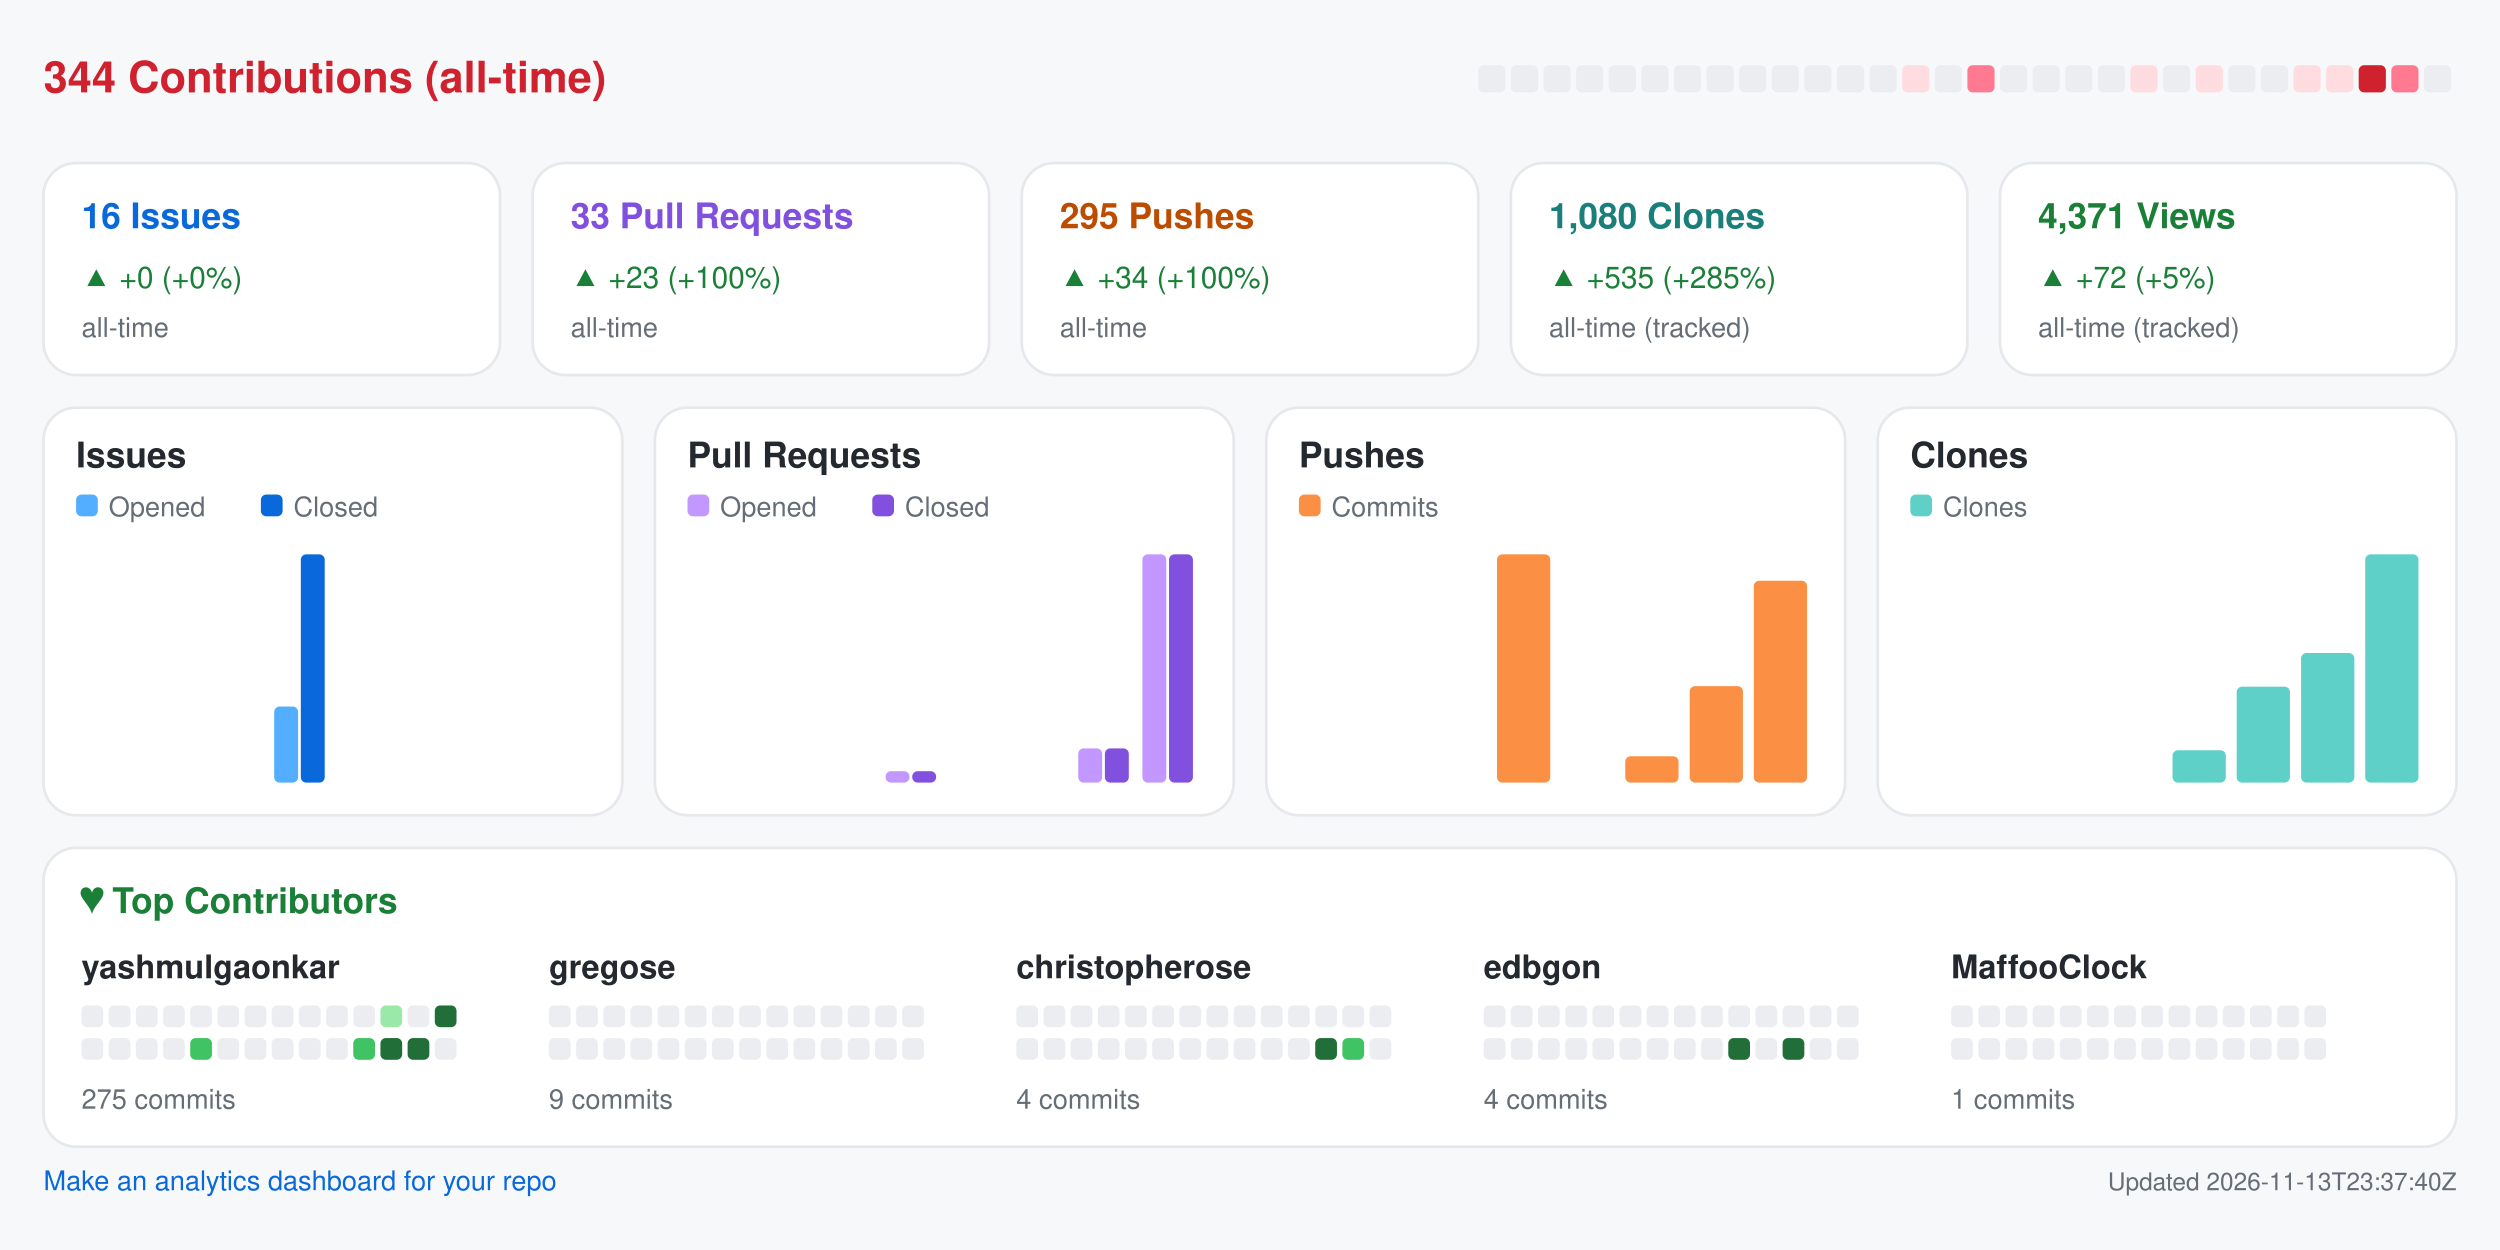
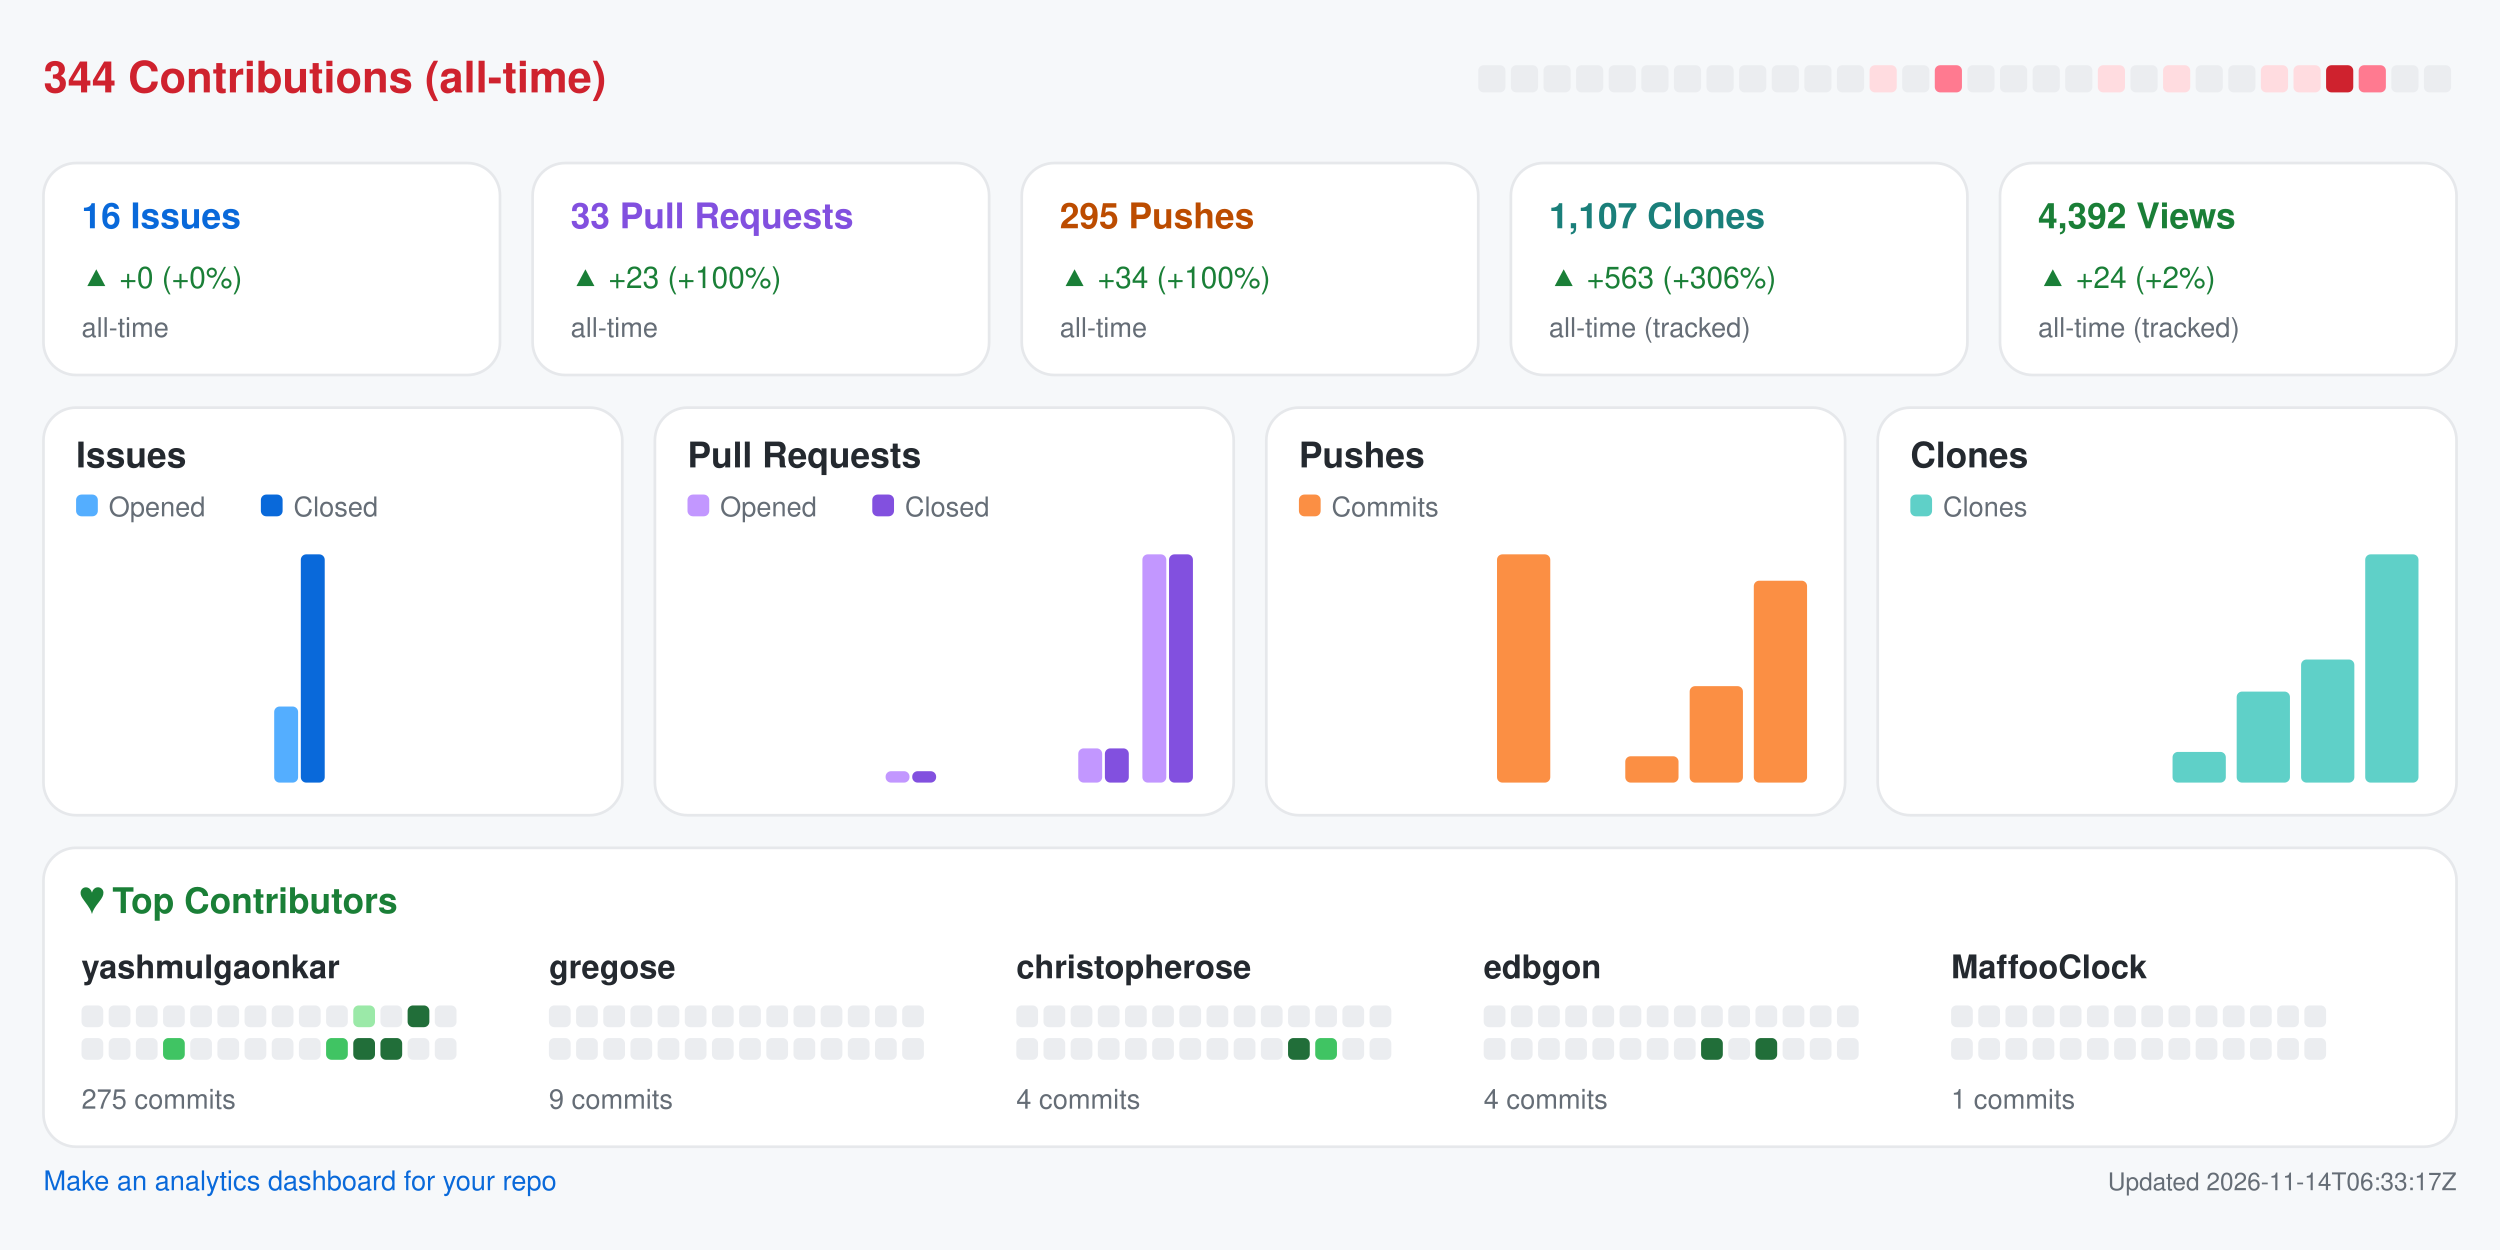
<svg xmlns="http://www.w3.org/2000/svg" width="920" height="460" viewBox="0 0 920 460" role="img" aria-label="Repository analytics for yashmulgaonkar/halo">
  <rect x="0.0" y="0.0" width="920.0" height="460.0" rx="0" fill="#f6f8fa" />
  <text x="16.0" y="34.0" fill="#cf222e" font-size="16" font-family="-apple-system,BlinkMacSystemFont,Segoe UI,Helvetica,Arial,sans-serif" font-weight="600" text-anchor="start">344 Contributions (all-time)</text>
  <rect x="544.0" y="24.0" width="10.0" height="10.0" rx="2" fill="#ebedf0" />
  <rect x="556.0" y="24.0" width="10.0" height="10.0" rx="2" fill="#ebedf0" />
  <rect x="568.0" y="24.0" width="10.0" height="10.0" rx="2" fill="#ebedf0" />
  <rect x="580.0" y="24.0" width="10.0" height="10.0" rx="2" fill="#ebedf0" />
  <rect x="592.0" y="24.0" width="10.0" height="10.0" rx="2" fill="#ebedf0" />
  <rect x="604.0" y="24.0" width="10.0" height="10.0" rx="2" fill="#ebedf0" />
  <rect x="616.0" y="24.0" width="10.0" height="10.0" rx="2" fill="#ebedf0" />
  <rect x="628.0" y="24.0" width="10.0" height="10.0" rx="2" fill="#ebedf0" />
  <rect x="640.0" y="24.0" width="10.0" height="10.0" rx="2" fill="#ebedf0" />
  <rect x="652.0" y="24.0" width="10.0" height="10.0" rx="2" fill="#ebedf0" />
  <rect x="664.0" y="24.0" width="10.0" height="10.0" rx="2" fill="#ebedf0" />
  <rect x="676.0" y="24.0" width="10.0" height="10.0" rx="2" fill="#ebedf0" />
-   <rect x="688.0" y="24.0" width="10.0" height="10.0" rx="2" fill="#ebedf0" />
-   <rect x="700.0" y="24.0" width="10.0" height="10.0" rx="2" fill="#ffdce0" />
-   <rect x="712.0" y="24.0" width="10.0" height="10.0" rx="2" fill="#ebedf0" />
-   <rect x="724.0" y="24.0" width="10.0" height="10.0" rx="2" fill="#ff7a90" />
+   <rect x="688.0" y="24.0" width="10.0" height="10.0" rx="2" fill="#ffdce0" />
+   <rect x="700.0" y="24.0" width="10.0" height="10.0" rx="2" fill="#ebedf0" />
+   <rect x="712.0" y="24.0" width="10.0" height="10.0" rx="2" fill="#ff7a90" />
+   <rect x="724.0" y="24.0" width="10.0" height="10.0" rx="2" fill="#ebedf0" />
  <rect x="736.0" y="24.0" width="10.0" height="10.0" rx="2" fill="#ebedf0" />
  <rect x="748.0" y="24.0" width="10.0" height="10.0" rx="2" fill="#ebedf0" />
  <rect x="760.0" y="24.0" width="10.0" height="10.0" rx="2" fill="#ebedf0" />
-   <rect x="772.0" y="24.0" width="10.0" height="10.0" rx="2" fill="#ebedf0" />
-   <rect x="784.0" y="24.0" width="10.0" height="10.0" rx="2" fill="#ffdce0" />
-   <rect x="796.0" y="24.0" width="10.0" height="10.0" rx="2" fill="#ebedf0" />
-   <rect x="808.0" y="24.0" width="10.0" height="10.0" rx="2" fill="#ffdce0" />
+   <rect x="772.0" y="24.0" width="10.0" height="10.0" rx="2" fill="#ffdce0" />
+   <rect x="784.0" y="24.0" width="10.0" height="10.0" rx="2" fill="#ebedf0" />
+   <rect x="796.0" y="24.0" width="10.0" height="10.0" rx="2" fill="#ffdce0" />
+   <rect x="808.0" y="24.0" width="10.0" height="10.0" rx="2" fill="#ebedf0" />
  <rect x="820.0" y="24.0" width="10.0" height="10.0" rx="2" fill="#ebedf0" />
-   <rect x="832.0" y="24.0" width="10.0" height="10.0" rx="2" fill="#ebedf0" />
+   <rect x="832.0" y="24.0" width="10.0" height="10.0" rx="2" fill="#ffdce0" />
  <rect x="844.0" y="24.0" width="10.0" height="10.0" rx="2" fill="#ffdce0" />
-   <rect x="856.0" y="24.0" width="10.0" height="10.0" rx="2" fill="#ffdce0" />
-   <rect x="868.0" y="24.0" width="10.0" height="10.0" rx="2" fill="#cf222e" />
-   <rect x="880.0" y="24.0" width="10.0" height="10.0" rx="2" fill="#ff7a90" />
+   <rect x="856.0" y="24.0" width="10.0" height="10.0" rx="2" fill="#cf222e" />
+   <rect x="868.0" y="24.0" width="10.0" height="10.0" rx="2" fill="#ff7a90" />
+   <rect x="880.0" y="24.0" width="10.0" height="10.0" rx="2" fill="#ebedf0" />
  <rect x="892.0" y="24.0" width="10.0" height="10.0" rx="2" fill="#ebedf0" />
  <rect x="16.0" y="60.0" width="168.0" height="78.0" rx="12" fill="#ffffff" stroke="#e6e8eb" />
  <text x="30.0" y="84.0" fill="#0969da" font-size="13" font-family="-apple-system,BlinkMacSystemFont,Segoe UI,Helvetica,Arial,sans-serif" font-weight="600" text-anchor="start">16 Issues</text>
  <text x="30.0" y="106.0" fill="#1a7f37" font-size="11" font-family="-apple-system,BlinkMacSystemFont,Segoe UI,Helvetica,Arial,sans-serif" font-weight="400" text-anchor="start">▲ +0 (+0%)</text>
  <text x="30.0" y="124.0" fill="#656d76" font-size="10" font-family="-apple-system,BlinkMacSystemFont,Segoe UI,Helvetica,Arial,sans-serif" font-weight="400" text-anchor="start">all-time</text>
  <rect x="196.0" y="60.0" width="168.0" height="78.0" rx="12" fill="#ffffff" stroke="#e6e8eb" />
  <text x="210.0" y="84.0" fill="#8250df" font-size="13" font-family="-apple-system,BlinkMacSystemFont,Segoe UI,Helvetica,Arial,sans-serif" font-weight="600" text-anchor="start">33 Pull Requests</text>
  <text x="210.0" y="106.0" fill="#1a7f37" font-size="11" font-family="-apple-system,BlinkMacSystemFont,Segoe UI,Helvetica,Arial,sans-serif" font-weight="400" text-anchor="start">▲ +23 (+100%)</text>
  <text x="210.0" y="124.0" fill="#656d76" font-size="10" font-family="-apple-system,BlinkMacSystemFont,Segoe UI,Helvetica,Arial,sans-serif" font-weight="400" text-anchor="start">all-time</text>
  <rect x="376.0" y="60.0" width="168.0" height="78.0" rx="12" fill="#ffffff" stroke="#e6e8eb" />
  <text x="390.0" y="84.0" fill="#bc4c00" font-size="13" font-family="-apple-system,BlinkMacSystemFont,Segoe UI,Helvetica,Arial,sans-serif" font-weight="600" text-anchor="start">295 Pushes</text>
  <text x="390.0" y="106.0" fill="#1a7f37" font-size="11" font-family="-apple-system,BlinkMacSystemFont,Segoe UI,Helvetica,Arial,sans-serif" font-weight="400" text-anchor="start">▲ +34 (+100%)</text>
  <text x="390.0" y="124.0" fill="#656d76" font-size="10" font-family="-apple-system,BlinkMacSystemFont,Segoe UI,Helvetica,Arial,sans-serif" font-weight="400" text-anchor="start">all-time</text>
  <rect x="556.0" y="60.0" width="168.0" height="78.0" rx="12" fill="#ffffff" stroke="#e6e8eb" />
-   <text x="570.0" y="84.0" fill="#1a7f7a" font-size="13" font-family="-apple-system,BlinkMacSystemFont,Segoe UI,Helvetica,Arial,sans-serif" font-weight="600" text-anchor="start">1,080 Clones</text>
-   <text x="570.0" y="106.0" fill="#1a7f37" font-size="11" font-family="-apple-system,BlinkMacSystemFont,Segoe UI,Helvetica,Arial,sans-serif" font-weight="400" text-anchor="start">▲ +535 (+285%)</text>
+   <text x="570.0" y="84.0" fill="#1a7f7a" font-size="13" font-family="-apple-system,BlinkMacSystemFont,Segoe UI,Helvetica,Arial,sans-serif" font-weight="600" text-anchor="start">1,107 Clones</text>
+   <text x="570.0" y="106.0" fill="#1a7f37" font-size="11" font-family="-apple-system,BlinkMacSystemFont,Segoe UI,Helvetica,Arial,sans-serif" font-weight="400" text-anchor="start">▲ +563 (+306%)</text>
  <text x="570.0" y="124.0" fill="#656d76" font-size="10" font-family="-apple-system,BlinkMacSystemFont,Segoe UI,Helvetica,Arial,sans-serif" font-weight="400" text-anchor="start">all-time (tracked)</text>
  <rect x="736.0" y="60.0" width="168.0" height="78.0" rx="12" fill="#ffffff" stroke="#e6e8eb" />
-   <text x="750.0" y="84.0" fill="#1a7f37" font-size="13" font-family="-apple-system,BlinkMacSystemFont,Segoe UI,Helvetica,Arial,sans-serif" font-weight="600" text-anchor="start">4,371 Views</text>
-   <text x="750.0" y="106.0" fill="#1a7f37" font-size="11" font-family="-apple-system,BlinkMacSystemFont,Segoe UI,Helvetica,Arial,sans-serif" font-weight="400" text-anchor="start">▲ +72 (+5%)</text>
+   <text x="750.0" y="84.0" fill="#1a7f37" font-size="13" font-family="-apple-system,BlinkMacSystemFont,Segoe UI,Helvetica,Arial,sans-serif" font-weight="600" text-anchor="start">4,392 Views</text>
+   <text x="750.0" y="106.0" fill="#1a7f37" font-size="11" font-family="-apple-system,BlinkMacSystemFont,Segoe UI,Helvetica,Arial,sans-serif" font-weight="400" text-anchor="start">▲ +24 (+2%)</text>
  <text x="750.0" y="124.0" fill="#656d76" font-size="10" font-family="-apple-system,BlinkMacSystemFont,Segoe UI,Helvetica,Arial,sans-serif" font-weight="400" text-anchor="start">all-time (tracked)</text>
  <rect x="16.0" y="150.0" width="213.0" height="150.0" rx="12" fill="#ffffff" stroke="#e6e8eb" />
  <text x="28.0" y="172.0" fill="#24292f" font-size="13" font-family="-apple-system,BlinkMacSystemFont,Segoe UI,Helvetica,Arial,sans-serif" font-weight="600" text-anchor="start">Issues</text>
  <rect x="28.0" y="182.0" width="8.0" height="8.0" rx="2" fill="#54aeff" />
  <text x="40.0" y="190.0" fill="#656d76" font-size="10" font-family="-apple-system,BlinkMacSystemFont,Segoe UI,Helvetica,Arial,sans-serif" font-weight="400" text-anchor="start">Opened</text>
  <rect x="96.0" y="182.0" width="8.0" height="8.0" rx="2" fill="#0969da" />
  <text x="108.0" y="190.0" fill="#656d76" font-size="10" font-family="-apple-system,BlinkMacSystemFont,Segoe UI,Helvetica,Arial,sans-serif" font-weight="400" text-anchor="start">Closed</text>
  <rect x="30.0" y="288.0" width="8.8" height="0.0" rx="2" fill="#54aeff" />
  <rect x="39.8" y="288.0" width="8.8" height="0.0" rx="2" fill="#0969da" />
  <rect x="53.6" y="288.0" width="8.8" height="0.0" rx="2" fill="#54aeff" />
  <rect x="63.4" y="288.0" width="8.8" height="0.0" rx="2" fill="#0969da" />
  <rect x="77.2" y="288.0" width="8.8" height="0.0" rx="2" fill="#54aeff" />
  <rect x="87.1" y="288.0" width="8.8" height="0.0" rx="2" fill="#0969da" />
  <rect x="100.9" y="260.0" width="8.8" height="28.0" rx="2" fill="#54aeff" />
  <rect x="110.7" y="204.0" width="8.8" height="84.0" rx="2" fill="#0969da" />
  <rect x="124.5" y="288.0" width="8.8" height="0.0" rx="2" fill="#54aeff" />
  <rect x="134.3" y="288.0" width="8.8" height="0.0" rx="2" fill="#0969da" />
  <rect x="148.1" y="288.0" width="8.8" height="0.0" rx="2" fill="#54aeff" />
  <rect x="157.9" y="288.0" width="8.8" height="0.0" rx="2" fill="#0969da" />
  <rect x="171.8" y="288.0" width="8.8" height="0.0" rx="2" fill="#54aeff" />
  <rect x="181.6" y="288.0" width="8.8" height="0.0" rx="2" fill="#0969da" />
  <rect x="195.4" y="288.0" width="8.8" height="0.0" rx="2" fill="#54aeff" />
  <rect x="205.2" y="288.0" width="8.8" height="0.0" rx="2" fill="#0969da" />
  <rect x="241.0" y="150.0" width="213.0" height="150.0" rx="12" fill="#ffffff" stroke="#e6e8eb" />
  <text x="253.0" y="172.0" fill="#24292f" font-size="13" font-family="-apple-system,BlinkMacSystemFont,Segoe UI,Helvetica,Arial,sans-serif" font-weight="600" text-anchor="start">Pull Requests</text>
  <rect x="253.0" y="182.0" width="8.0" height="8.0" rx="2" fill="#c297ff" />
  <text x="265.0" y="190.0" fill="#656d76" font-size="10" font-family="-apple-system,BlinkMacSystemFont,Segoe UI,Helvetica,Arial,sans-serif" font-weight="400" text-anchor="start">Opened</text>
  <rect x="321.0" y="182.0" width="8.0" height="8.0" rx="2" fill="#8250df" />
  <text x="333.0" y="190.0" fill="#656d76" font-size="10" font-family="-apple-system,BlinkMacSystemFont,Segoe UI,Helvetica,Arial,sans-serif" font-weight="400" text-anchor="start">Closed</text>
  <rect x="255.0" y="288.0" width="8.8" height="0.0" rx="2" fill="#c297ff" />
  <rect x="264.8" y="288.0" width="8.8" height="0.0" rx="2" fill="#8250df" />
  <rect x="278.6" y="288.0" width="8.8" height="0.0" rx="2" fill="#c297ff" />
  <rect x="288.4" y="288.0" width="8.8" height="0.0" rx="2" fill="#8250df" />
  <rect x="302.2" y="288.0" width="8.8" height="0.0" rx="2" fill="#c297ff" />
  <rect x="312.1" y="288.0" width="8.8" height="0.0" rx="2" fill="#8250df" />
  <rect x="325.9" y="283.8" width="8.8" height="4.2" rx="2" fill="#c297ff" />
  <rect x="335.7" y="283.8" width="8.8" height="4.2" rx="2" fill="#8250df" />
  <rect x="349.5" y="288.0" width="8.8" height="0.0" rx="2" fill="#c297ff" />
  <rect x="359.3" y="288.0" width="8.8" height="0.0" rx="2" fill="#8250df" />
  <rect x="373.1" y="288.0" width="8.8" height="0.0" rx="2" fill="#c297ff" />
  <rect x="382.9" y="288.0" width="8.8" height="0.0" rx="2" fill="#8250df" />
  <rect x="396.8" y="275.4" width="8.8" height="12.6" rx="2" fill="#c297ff" />
  <rect x="406.6" y="275.4" width="8.8" height="12.6" rx="2" fill="#8250df" />
  <rect x="420.4" y="204.0" width="8.8" height="84.0" rx="2" fill="#c297ff" />
  <rect x="430.2" y="204.0" width="8.8" height="84.0" rx="2" fill="#8250df" />
  <rect x="466.0" y="150.0" width="213.0" height="150.0" rx="12" fill="#ffffff" stroke="#e6e8eb" />
  <text x="478.0" y="172.0" fill="#24292f" font-size="13" font-family="-apple-system,BlinkMacSystemFont,Segoe UI,Helvetica,Arial,sans-serif" font-weight="600" text-anchor="start">Pushes</text>
  <rect x="478.0" y="182.0" width="8.0" height="8.0" rx="2" fill="#fb8f44" />
  <text x="490.0" y="190.0" fill="#656d76" font-size="10" font-family="-apple-system,BlinkMacSystemFont,Segoe UI,Helvetica,Arial,sans-serif" font-weight="400" text-anchor="start">Commits</text>
  <rect x="480.0" y="288.0" width="19.6" height="0.0" rx="2" fill="#fb8f44" />
  <rect x="503.6" y="288.0" width="19.6" height="0.0" rx="2" fill="#fb8f44" />
  <rect x="527.2" y="288.0" width="19.6" height="0.0" rx="2" fill="#fb8f44" />
  <rect x="550.9" y="204.0" width="19.6" height="84.0" rx="2" fill="#fb8f44" />
  <rect x="574.5" y="288.0" width="19.6" height="0.0" rx="2" fill="#fb8f44" />
  <rect x="598.1" y="278.3" width="19.6" height="9.7" rx="2" fill="#fb8f44" />
  <rect x="621.8" y="252.5" width="19.6" height="35.5" rx="2" fill="#fb8f44" />
  <rect x="645.4" y="213.7" width="19.6" height="74.3" rx="2" fill="#fb8f44" />
  <rect x="691.0" y="150.0" width="213.0" height="150.0" rx="12" fill="#ffffff" stroke="#e6e8eb" />
  <text x="703.0" y="172.0" fill="#24292f" font-size="13" font-family="-apple-system,BlinkMacSystemFont,Segoe UI,Helvetica,Arial,sans-serif" font-weight="600" text-anchor="start">Clones</text>
  <rect x="703.0" y="182.0" width="8.0" height="8.0" rx="2" fill="#5fd0c8" />
  <text x="715.0" y="190.0" fill="#656d76" font-size="10" font-family="-apple-system,BlinkMacSystemFont,Segoe UI,Helvetica,Arial,sans-serif" font-weight="400" text-anchor="start">Clones</text>
  <rect x="705.0" y="288.0" width="19.6" height="0.0" rx="2" fill="#5fd0c8" />
  <rect x="728.6" y="288.0" width="19.6" height="0.0" rx="2" fill="#5fd0c8" />
  <rect x="752.2" y="288.0" width="19.6" height="0.0" rx="2" fill="#5fd0c8" />
  <rect x="775.9" y="288.0" width="19.6" height="0.0" rx="2" fill="#5fd0c8" />
-   <rect x="799.5" y="276.1" width="19.6" height="11.9" rx="2" fill="#5fd0c8" />
-   <rect x="823.1" y="252.7" width="19.6" height="35.3" rx="2" fill="#5fd0c8" />
-   <rect x="846.8" y="240.3" width="19.6" height="47.7" rx="2" fill="#5fd0c8" />
+   <rect x="799.5" y="276.7" width="19.6" height="11.3" rx="2" fill="#5fd0c8" />
+   <rect x="823.1" y="254.5" width="19.6" height="33.5" rx="2" fill="#5fd0c8" />
+   <rect x="846.8" y="242.7" width="19.6" height="45.3" rx="2" fill="#5fd0c8" />
  <rect x="870.4" y="204.0" width="19.6" height="84.0" rx="2" fill="#5fd0c8" />
  <rect x="16.0" y="312.0" width="888.0" height="110.0" rx="12" fill="#ffffff" stroke="#e6e8eb" />
  <text x="30.0" y="336.0" fill="#1a7f37" font-size="13" font-family="-apple-system,BlinkMacSystemFont,Segoe UI,Helvetica,Arial,sans-serif" font-weight="600" text-anchor="start">♥  Top Contributors</text>
  <text x="30.0" y="360.0" fill="#24292f" font-size="12" font-family="-apple-system,BlinkMacSystemFont,Segoe UI,Helvetica,Arial,sans-serif" font-weight="600" text-anchor="start">yashmulgaonkar</text>
  <rect x="30.0" y="370.0" width="8.0" height="8.0" rx="2" fill="#ebedf0" />
  <rect x="40.0" y="370.0" width="8.0" height="8.0" rx="2" fill="#ebedf0" />
  <rect x="50.0" y="370.0" width="8.0" height="8.0" rx="2" fill="#ebedf0" />
  <rect x="60.0" y="370.0" width="8.0" height="8.0" rx="2" fill="#ebedf0" />
  <rect x="70.0" y="370.0" width="8.0" height="8.0" rx="2" fill="#ebedf0" />
  <rect x="80.0" y="370.0" width="8.0" height="8.0" rx="2" fill="#ebedf0" />
  <rect x="90.0" y="370.0" width="8.0" height="8.0" rx="2" fill="#ebedf0" />
  <rect x="100.0" y="370.0" width="8.0" height="8.0" rx="2" fill="#ebedf0" />
  <rect x="110.0" y="370.0" width="8.0" height="8.0" rx="2" fill="#ebedf0" />
  <rect x="120.0" y="370.0" width="8.0" height="8.0" rx="2" fill="#ebedf0" />
-   <rect x="130.0" y="370.0" width="8.0" height="8.0" rx="2" fill="#ebedf0" />
-   <rect x="140.0" y="370.0" width="8.0" height="8.0" rx="2" fill="#9be9a8" />
-   <rect x="150.0" y="370.0" width="8.0" height="8.0" rx="2" fill="#ebedf0" />
-   <rect x="160.0" y="370.0" width="8.0" height="8.0" rx="2" fill="#216e39" />
+   <rect x="130.0" y="370.0" width="8.0" height="8.0" rx="2" fill="#9be9a8" />
+   <rect x="140.0" y="370.0" width="8.0" height="8.0" rx="2" fill="#ebedf0" />
+   <rect x="150.0" y="370.0" width="8.0" height="8.0" rx="2" fill="#216e39" />
+   <rect x="160.0" y="370.0" width="8.0" height="8.0" rx="2" fill="#ebedf0" />
  <rect x="30.0" y="382.0" width="8.0" height="8.0" rx="2" fill="#ebedf0" />
  <rect x="40.0" y="382.0" width="8.0" height="8.0" rx="2" fill="#ebedf0" />
  <rect x="50.0" y="382.0" width="8.0" height="8.0" rx="2" fill="#ebedf0" />
-   <rect x="60.0" y="382.0" width="8.0" height="8.0" rx="2" fill="#ebedf0" />
-   <rect x="70.0" y="382.0" width="8.0" height="8.0" rx="2" fill="#40c463" />
+   <rect x="60.0" y="382.0" width="8.0" height="8.0" rx="2" fill="#40c463" />
+   <rect x="70.0" y="382.0" width="8.0" height="8.0" rx="2" fill="#ebedf0" />
  <rect x="80.0" y="382.0" width="8.0" height="8.0" rx="2" fill="#ebedf0" />
  <rect x="90.0" y="382.0" width="8.0" height="8.0" rx="2" fill="#ebedf0" />
  <rect x="100.0" y="382.0" width="8.0" height="8.0" rx="2" fill="#ebedf0" />
  <rect x="110.0" y="382.0" width="8.0" height="8.0" rx="2" fill="#ebedf0" />
-   <rect x="120.0" y="382.0" width="8.0" height="8.0" rx="2" fill="#ebedf0" />
-   <rect x="130.0" y="382.0" width="8.0" height="8.0" rx="2" fill="#40c463" />
+   <rect x="120.0" y="382.0" width="8.0" height="8.0" rx="2" fill="#40c463" />
+   <rect x="130.0" y="382.0" width="8.0" height="8.0" rx="2" fill="#216e39" />
  <rect x="140.0" y="382.0" width="8.0" height="8.0" rx="2" fill="#216e39" />
-   <rect x="150.0" y="382.0" width="8.0" height="8.0" rx="2" fill="#216e39" />
+   <rect x="150.0" y="382.0" width="8.0" height="8.0" rx="2" fill="#ebedf0" />
  <rect x="160.0" y="382.0" width="8.0" height="8.0" rx="2" fill="#ebedf0" />
  <text x="30.0" y="408.0" fill="#656d76" font-size="10" font-family="-apple-system,BlinkMacSystemFont,Segoe UI,Helvetica,Arial,sans-serif" font-weight="400" text-anchor="start">275 commits</text>
  <text x="202.0" y="360.0" fill="#24292f" font-size="12" font-family="-apple-system,BlinkMacSystemFont,Segoe UI,Helvetica,Arial,sans-serif" font-weight="600" text-anchor="start">gregose</text>
  <rect x="202.0" y="370.0" width="8.0" height="8.0" rx="2" fill="#ebedf0" />
  <rect x="212.0" y="370.0" width="8.0" height="8.0" rx="2" fill="#ebedf0" />
  <rect x="222.0" y="370.0" width="8.0" height="8.0" rx="2" fill="#ebedf0" />
  <rect x="232.0" y="370.0" width="8.0" height="8.0" rx="2" fill="#ebedf0" />
  <rect x="242.0" y="370.0" width="8.0" height="8.0" rx="2" fill="#ebedf0" />
  <rect x="252.0" y="370.0" width="8.0" height="8.0" rx="2" fill="#ebedf0" />
  <rect x="262.0" y="370.0" width="8.0" height="8.0" rx="2" fill="#ebedf0" />
  <rect x="272.0" y="370.0" width="8.0" height="8.0" rx="2" fill="#ebedf0" />
  <rect x="282.0" y="370.0" width="8.0" height="8.0" rx="2" fill="#ebedf0" />
  <rect x="292.0" y="370.0" width="8.0" height="8.0" rx="2" fill="#ebedf0" />
  <rect x="302.0" y="370.0" width="8.0" height="8.0" rx="2" fill="#ebedf0" />
  <rect x="312.0" y="370.0" width="8.0" height="8.0" rx="2" fill="#ebedf0" />
  <rect x="322.0" y="370.0" width="8.0" height="8.0" rx="2" fill="#ebedf0" />
  <rect x="332.0" y="370.0" width="8.0" height="8.0" rx="2" fill="#ebedf0" />
  <rect x="202.0" y="382.0" width="8.0" height="8.0" rx="2" fill="#ebedf0" />
  <rect x="212.0" y="382.0" width="8.0" height="8.0" rx="2" fill="#ebedf0" />
  <rect x="222.0" y="382.0" width="8.0" height="8.0" rx="2" fill="#ebedf0" />
  <rect x="232.0" y="382.0" width="8.0" height="8.0" rx="2" fill="#ebedf0" />
  <rect x="242.0" y="382.0" width="8.0" height="8.0" rx="2" fill="#ebedf0" />
  <rect x="252.0" y="382.0" width="8.0" height="8.0" rx="2" fill="#ebedf0" />
  <rect x="262.0" y="382.0" width="8.0" height="8.0" rx="2" fill="#ebedf0" />
  <rect x="272.0" y="382.0" width="8.0" height="8.0" rx="2" fill="#ebedf0" />
  <rect x="282.0" y="382.0" width="8.0" height="8.0" rx="2" fill="#ebedf0" />
  <rect x="292.0" y="382.0" width="8.0" height="8.0" rx="2" fill="#ebedf0" />
  <rect x="302.0" y="382.0" width="8.0" height="8.0" rx="2" fill="#ebedf0" />
  <rect x="312.0" y="382.0" width="8.0" height="8.0" rx="2" fill="#ebedf0" />
  <rect x="322.0" y="382.0" width="8.0" height="8.0" rx="2" fill="#ebedf0" />
  <rect x="332.0" y="382.0" width="8.0" height="8.0" rx="2" fill="#ebedf0" />
  <text x="202.0" y="408.0" fill="#656d76" font-size="10" font-family="-apple-system,BlinkMacSystemFont,Segoe UI,Helvetica,Arial,sans-serif" font-weight="400" text-anchor="start">9 commits</text>
  <text x="374.0" y="360.0" fill="#24292f" font-size="12" font-family="-apple-system,BlinkMacSystemFont,Segoe UI,Helvetica,Arial,sans-serif" font-weight="600" text-anchor="start">christopherose</text>
  <rect x="374.0" y="370.0" width="8.0" height="8.0" rx="2" fill="#ebedf0" />
  <rect x="384.0" y="370.0" width="8.0" height="8.0" rx="2" fill="#ebedf0" />
  <rect x="394.0" y="370.0" width="8.0" height="8.0" rx="2" fill="#ebedf0" />
  <rect x="404.0" y="370.0" width="8.0" height="8.0" rx="2" fill="#ebedf0" />
  <rect x="414.0" y="370.0" width="8.0" height="8.0" rx="2" fill="#ebedf0" />
  <rect x="424.0" y="370.0" width="8.0" height="8.0" rx="2" fill="#ebedf0" />
  <rect x="434.0" y="370.0" width="8.0" height="8.0" rx="2" fill="#ebedf0" />
  <rect x="444.0" y="370.0" width="8.0" height="8.0" rx="2" fill="#ebedf0" />
  <rect x="454.0" y="370.0" width="8.0" height="8.0" rx="2" fill="#ebedf0" />
  <rect x="464.0" y="370.0" width="8.0" height="8.0" rx="2" fill="#ebedf0" />
  <rect x="474.0" y="370.0" width="8.0" height="8.0" rx="2" fill="#ebedf0" />
  <rect x="484.0" y="370.0" width="8.0" height="8.0" rx="2" fill="#ebedf0" />
  <rect x="494.0" y="370.0" width="8.0" height="8.0" rx="2" fill="#ebedf0" />
  <rect x="504.0" y="370.0" width="8.0" height="8.0" rx="2" fill="#ebedf0" />
  <rect x="374.0" y="382.0" width="8.0" height="8.0" rx="2" fill="#ebedf0" />
  <rect x="384.0" y="382.0" width="8.0" height="8.0" rx="2" fill="#ebedf0" />
  <rect x="394.0" y="382.0" width="8.0" height="8.0" rx="2" fill="#ebedf0" />
  <rect x="404.0" y="382.0" width="8.0" height="8.0" rx="2" fill="#ebedf0" />
  <rect x="414.0" y="382.0" width="8.0" height="8.0" rx="2" fill="#ebedf0" />
  <rect x="424.0" y="382.0" width="8.0" height="8.0" rx="2" fill="#ebedf0" />
  <rect x="434.0" y="382.0" width="8.0" height="8.0" rx="2" fill="#ebedf0" />
  <rect x="444.0" y="382.0" width="8.0" height="8.0" rx="2" fill="#ebedf0" />
  <rect x="454.0" y="382.0" width="8.0" height="8.0" rx="2" fill="#ebedf0" />
  <rect x="464.0" y="382.0" width="8.0" height="8.0" rx="2" fill="#ebedf0" />
-   <rect x="474.0" y="382.0" width="8.0" height="8.0" rx="2" fill="#ebedf0" />
-   <rect x="484.0" y="382.0" width="8.0" height="8.0" rx="2" fill="#216e39" />
-   <rect x="494.0" y="382.0" width="8.0" height="8.0" rx="2" fill="#40c463" />
+   <rect x="474.0" y="382.0" width="8.0" height="8.0" rx="2" fill="#216e39" />
+   <rect x="484.0" y="382.0" width="8.0" height="8.0" rx="2" fill="#40c463" />
+   <rect x="494.0" y="382.0" width="8.0" height="8.0" rx="2" fill="#ebedf0" />
  <rect x="504.0" y="382.0" width="8.0" height="8.0" rx="2" fill="#ebedf0" />
  <text x="374.0" y="408.0" fill="#656d76" font-size="10" font-family="-apple-system,BlinkMacSystemFont,Segoe UI,Helvetica,Arial,sans-serif" font-weight="400" text-anchor="start">4 commits</text>
  <text x="546.0" y="360.0" fill="#24292f" font-size="12" font-family="-apple-system,BlinkMacSystemFont,Segoe UI,Helvetica,Arial,sans-serif" font-weight="600" text-anchor="start">edbgon</text>
  <rect x="546.0" y="370.0" width="8.0" height="8.0" rx="2" fill="#ebedf0" />
  <rect x="556.0" y="370.0" width="8.0" height="8.0" rx="2" fill="#ebedf0" />
  <rect x="566.0" y="370.0" width="8.0" height="8.0" rx="2" fill="#ebedf0" />
  <rect x="576.0" y="370.0" width="8.0" height="8.0" rx="2" fill="#ebedf0" />
  <rect x="586.0" y="370.0" width="8.0" height="8.0" rx="2" fill="#ebedf0" />
  <rect x="596.0" y="370.0" width="8.0" height="8.0" rx="2" fill="#ebedf0" />
  <rect x="606.0" y="370.0" width="8.0" height="8.0" rx="2" fill="#ebedf0" />
  <rect x="616.0" y="370.0" width="8.0" height="8.0" rx="2" fill="#ebedf0" />
  <rect x="626.0" y="370.0" width="8.0" height="8.0" rx="2" fill="#ebedf0" />
  <rect x="636.0" y="370.0" width="8.0" height="8.0" rx="2" fill="#ebedf0" />
  <rect x="646.0" y="370.0" width="8.0" height="8.0" rx="2" fill="#ebedf0" />
  <rect x="656.0" y="370.0" width="8.0" height="8.0" rx="2" fill="#ebedf0" />
  <rect x="666.0" y="370.0" width="8.0" height="8.0" rx="2" fill="#ebedf0" />
  <rect x="676.0" y="370.0" width="8.0" height="8.0" rx="2" fill="#ebedf0" />
  <rect x="546.0" y="382.0" width="8.0" height="8.0" rx="2" fill="#ebedf0" />
  <rect x="556.0" y="382.0" width="8.0" height="8.0" rx="2" fill="#ebedf0" />
  <rect x="566.0" y="382.0" width="8.0" height="8.0" rx="2" fill="#ebedf0" />
  <rect x="576.0" y="382.0" width="8.0" height="8.0" rx="2" fill="#ebedf0" />
  <rect x="586.0" y="382.0" width="8.0" height="8.0" rx="2" fill="#ebedf0" />
  <rect x="596.0" y="382.0" width="8.0" height="8.0" rx="2" fill="#ebedf0" />
  <rect x="606.0" y="382.0" width="8.0" height="8.0" rx="2" fill="#ebedf0" />
  <rect x="616.0" y="382.0" width="8.0" height="8.0" rx="2" fill="#ebedf0" />
-   <rect x="626.0" y="382.0" width="8.0" height="8.0" rx="2" fill="#ebedf0" />
-   <rect x="636.0" y="382.0" width="8.0" height="8.0" rx="2" fill="#216e39" />
-   <rect x="646.0" y="382.0" width="8.0" height="8.0" rx="2" fill="#ebedf0" />
-   <rect x="656.0" y="382.0" width="8.0" height="8.0" rx="2" fill="#216e39" />
+   <rect x="626.0" y="382.0" width="8.0" height="8.0" rx="2" fill="#216e39" />
+   <rect x="636.0" y="382.0" width="8.0" height="8.0" rx="2" fill="#ebedf0" />
+   <rect x="646.0" y="382.0" width="8.0" height="8.0" rx="2" fill="#216e39" />
+   <rect x="656.0" y="382.0" width="8.0" height="8.0" rx="2" fill="#ebedf0" />
  <rect x="666.0" y="382.0" width="8.0" height="8.0" rx="2" fill="#ebedf0" />
  <rect x="676.0" y="382.0" width="8.0" height="8.0" rx="2" fill="#ebedf0" />
  <text x="546.0" y="408.0" fill="#656d76" font-size="10" font-family="-apple-system,BlinkMacSystemFont,Segoe UI,Helvetica,Arial,sans-serif" font-weight="400" text-anchor="start">4 commits</text>
  <text x="718.0" y="360.0" fill="#24292f" font-size="12" font-family="-apple-system,BlinkMacSystemFont,Segoe UI,Helvetica,Arial,sans-serif" font-weight="600" text-anchor="start">MaffooClock</text>
  <rect x="718.0" y="370.0" width="8.0" height="8.0" rx="2" fill="#ebedf0" />
  <rect x="728.0" y="370.0" width="8.0" height="8.0" rx="2" fill="#ebedf0" />
  <rect x="738.0" y="370.0" width="8.0" height="8.0" rx="2" fill="#ebedf0" />
  <rect x="748.0" y="370.0" width="8.0" height="8.0" rx="2" fill="#ebedf0" />
  <rect x="758.0" y="370.0" width="8.0" height="8.0" rx="2" fill="#ebedf0" />
  <rect x="768.0" y="370.0" width="8.0" height="8.0" rx="2" fill="#ebedf0" />
  <rect x="778.0" y="370.0" width="8.0" height="8.0" rx="2" fill="#ebedf0" />
  <rect x="788.0" y="370.0" width="8.0" height="8.0" rx="2" fill="#ebedf0" />
  <rect x="798.0" y="370.0" width="8.0" height="8.0" rx="2" fill="#ebedf0" />
  <rect x="808.0" y="370.0" width="8.0" height="8.0" rx="2" fill="#ebedf0" />
  <rect x="818.0" y="370.0" width="8.0" height="8.0" rx="2" fill="#ebedf0" />
  <rect x="828.0" y="370.0" width="8.0" height="8.0" rx="2" fill="#ebedf0" />
  <rect x="838.0" y="370.0" width="8.0" height="8.0" rx="2" fill="#ebedf0" />
  <rect x="848.0" y="370.0" width="8.0" height="8.0" rx="2" fill="#ebedf0" />
  <rect x="718.0" y="382.0" width="8.0" height="8.0" rx="2" fill="#ebedf0" />
  <rect x="728.0" y="382.0" width="8.0" height="8.0" rx="2" fill="#ebedf0" />
  <rect x="738.0" y="382.0" width="8.0" height="8.0" rx="2" fill="#ebedf0" />
  <rect x="748.0" y="382.0" width="8.0" height="8.0" rx="2" fill="#ebedf0" />
  <rect x="758.0" y="382.0" width="8.0" height="8.0" rx="2" fill="#ebedf0" />
  <rect x="768.0" y="382.0" width="8.0" height="8.0" rx="2" fill="#ebedf0" />
  <rect x="778.0" y="382.0" width="8.0" height="8.0" rx="2" fill="#ebedf0" />
  <rect x="788.0" y="382.0" width="8.0" height="8.0" rx="2" fill="#ebedf0" />
  <rect x="798.0" y="382.0" width="8.0" height="8.0" rx="2" fill="#ebedf0" />
  <rect x="808.0" y="382.0" width="8.0" height="8.0" rx="2" fill="#ebedf0" />
  <rect x="818.0" y="382.0" width="8.0" height="8.0" rx="2" fill="#ebedf0" />
  <rect x="828.0" y="382.0" width="8.0" height="8.0" rx="2" fill="#ebedf0" />
  <rect x="838.0" y="382.0" width="8.0" height="8.0" rx="2" fill="#ebedf0" />
  <rect x="848.0" y="382.0" width="8.0" height="8.0" rx="2" fill="#ebedf0" />
  <text x="718.0" y="408.0" fill="#656d76" font-size="10" font-family="-apple-system,BlinkMacSystemFont,Segoe UI,Helvetica,Arial,sans-serif" font-weight="400" text-anchor="start">1 commits</text>
  <a href="https://github.com/yashmulgaonkar/repo-analytics" target="_blank" rel="noopener noreferrer">
    <text x="16.0" y="438.0" fill="#0969da" font-size="10" font-family="-apple-system,BlinkMacSystemFont,Segoe UI,Helvetica,Arial,sans-serif" font-weight="400" text-anchor="start">Make an analytics dashboard for your repo</text>
  </a>
-   <text x="904.0" y="438.0" fill="#656d76" font-size="9" font-family="-apple-system,BlinkMacSystemFont,Segoe UI,Helvetica,Arial,sans-serif" font-weight="400" text-anchor="end">Updated 2026-11-13T23:37:40Z</text>
+   <text x="904.0" y="438.0" fill="#656d76" font-size="9" font-family="-apple-system,BlinkMacSystemFont,Segoe UI,Helvetica,Arial,sans-serif" font-weight="400" text-anchor="end">Updated 2026-11-14T06:33:17Z</text>
</svg>
